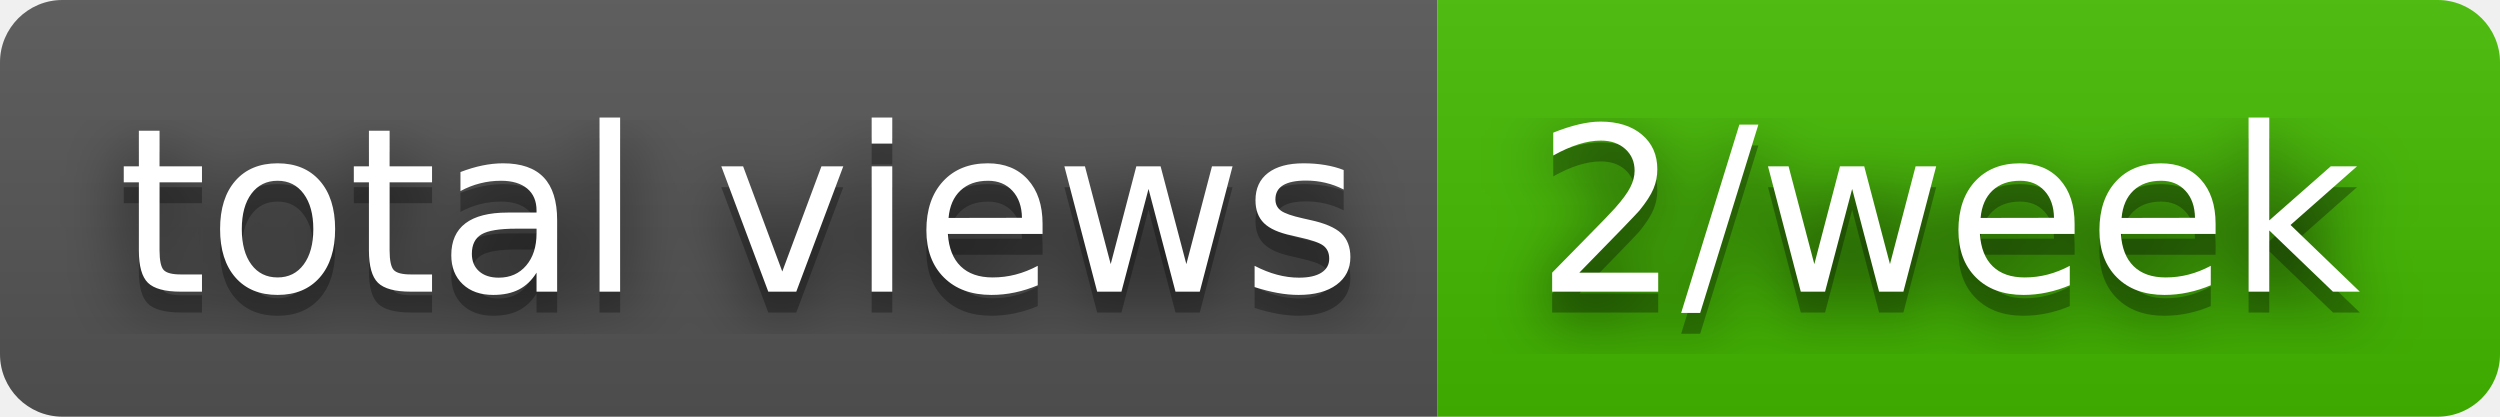
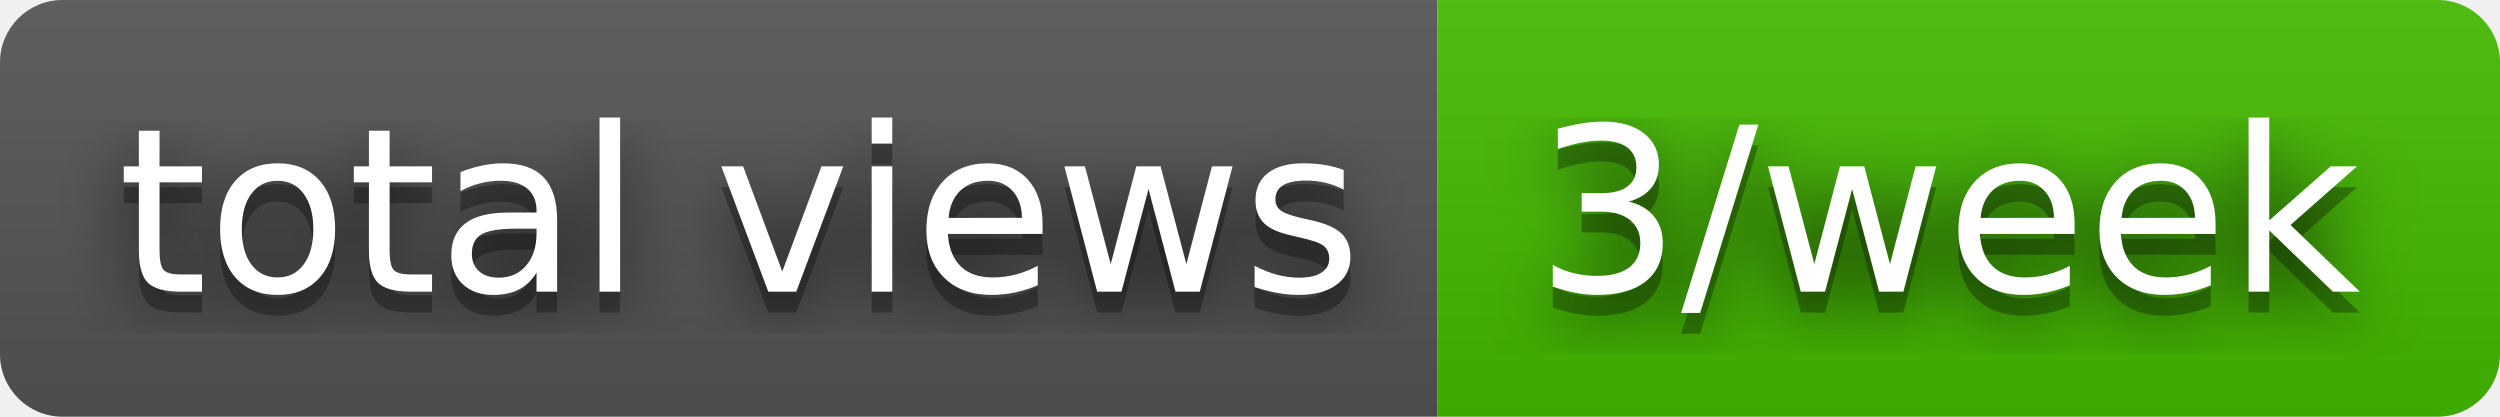
- <svg xmlns="http://www.w3.org/2000/svg" width="120" height="20" role="img" aria-label="total views: 2/week">
+ <svg xmlns="http://www.w3.org/2000/svg" width="120" height="20" role="img" aria-label="total views: 3/week">
  <filter id="blur">
    <feGaussianBlur stdDeviation="16" />
  </filter>
  <linearGradient id="s" x2="0" y2="100%">
    <stop offset="0" stop-color="#bbb" stop-opacity=".1" />
    <stop offset="1" stop-opacity=".1" />
  </linearGradient>
  <clipPath id="r">
    <rect width="120" height="20" rx="3" />
  </clipPath>
  <g clip-path="url(#r)">
    <rect width="69" height="20" fill="#555" />
    <rect x="69" width="51" height="20" fill="#4b0" />
    <rect width="120" height="20" fill="url(#s)" />
  </g>
  <g fill="#fff" text-anchor="middle" font-family="Verdana,Geneva,DejaVu Sans,sans-serif" text-rendering="geometricPrecision" font-size="110">
    <g transform="scale(.1)">
      <g aria-hidden="true" fill="#010101">
        <text x="355" y="150" fill-opacity=".8" filter="url(#blur)" textLength="590">total views</text>
        <text x="355" y="150" fill-opacity=".3" textLength="590">total views</text>
      </g>
      <text x="355" y="140" textLength="590">total views</text>
    </g>
    <g transform="scale(.1)">
      <g aria-hidden="true" fill="#010101">
-         <text x="935" y="150" fill-opacity=".8" filter="url(#blur)" textLength="410">2/week</text>
-         <text x="935" y="150" fill-opacity=".3" textLength="410">2/week</text>
+         <text x="935" y="150" fill-opacity=".8" filter="url(#blur)" textLength="410">3/week</text>
+         <text x="935" y="150" fill-opacity=".3" textLength="410">3/week</text>
      </g>
-       <text x="935" y="140" textLength="410">2/week</text>
+       <text x="935" y="140" textLength="410">3/week</text>
    </g>
  </g>
</svg>
